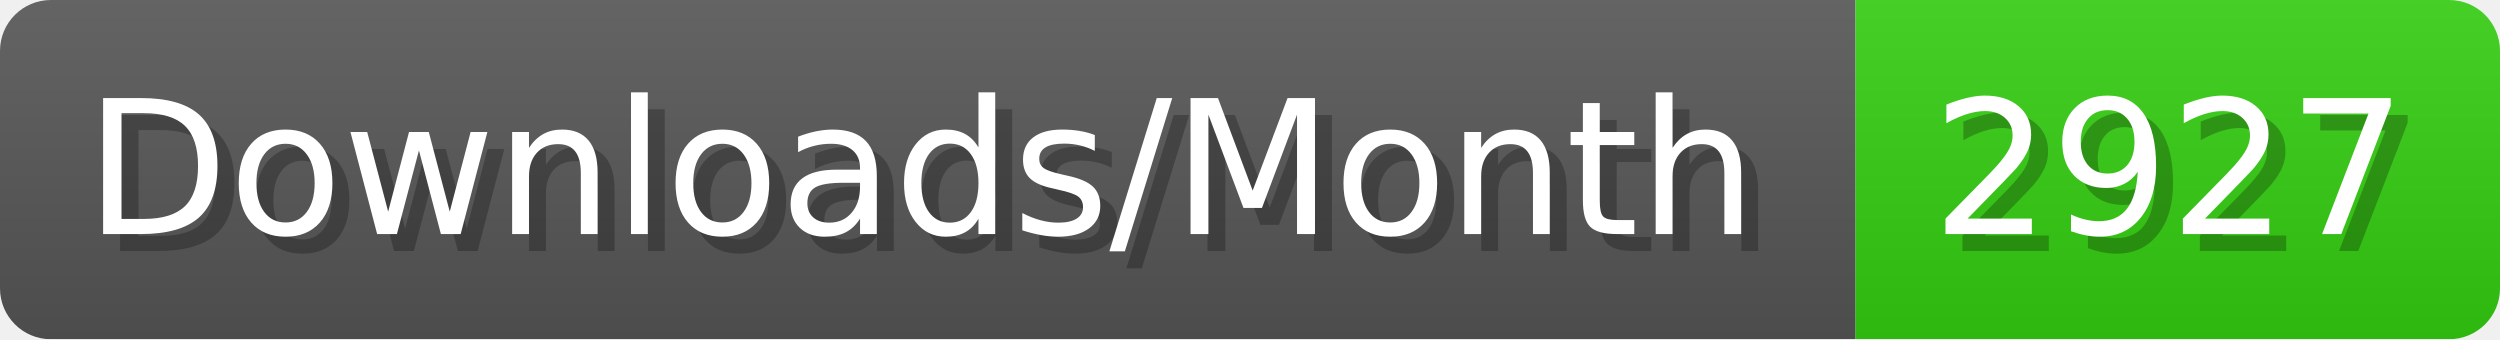
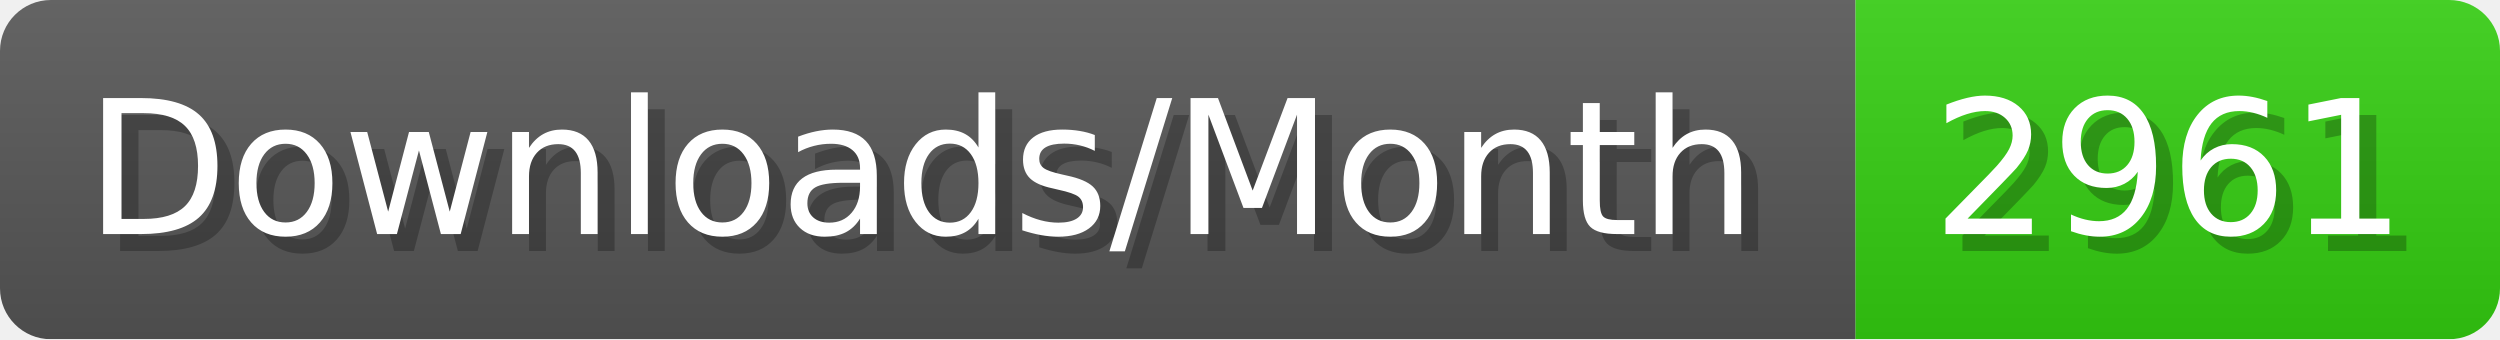
- <svg xmlns="http://www.w3.org/2000/svg" width="147.4" height="20" viewBox="0 0 1474 200" role="img" aria-label="Downloads/Month: 2927">
+ <svg xmlns="http://www.w3.org/2000/svg" width="147.4" height="20" viewBox="0 0 1474 200" role="img" aria-label="Downloads/Month: 2961">
  <linearGradient id="YlXUI" x2="0" y2="100%">
    <stop offset="0" stop-opacity=".1" stop-color="#EEE" />
    <stop offset="1" stop-opacity=".1" />
  </linearGradient>
  <mask id="JHhop">
    <rect width="1474" height="200" rx="30" fill="#FFF" />
  </mask>
  <g mask="url(#JHhop)">
    <rect width="1094" height="200" fill="#555" />
    <rect width="380" height="200" fill="#3C1" x="1094" />
    <rect width="1474" height="200" fill="url(#YlXUI)" />
  </g>
  <g aria-hidden="true" fill="#fff" text-anchor="start" font-family="Verdana,DejaVu Sans,sans-serif" font-size="110">
    <text x="60" y="148" textLength="994" fill="#000" opacity="0.25">Downloads/Month</text>
    <text x="50" y="138" textLength="994">Downloads/Month</text>
-     <text x="1149" y="148" textLength="280" fill="#000" opacity="0.25">2927</text>
-     <text x="1139" y="138" textLength="280">2927</text>
+     <text x="1149" y="148" textLength="280" fill="#000" opacity="0.25">2961</text>
+     <text x="1139" y="138" textLength="280">2961</text>
  </g>
</svg>
